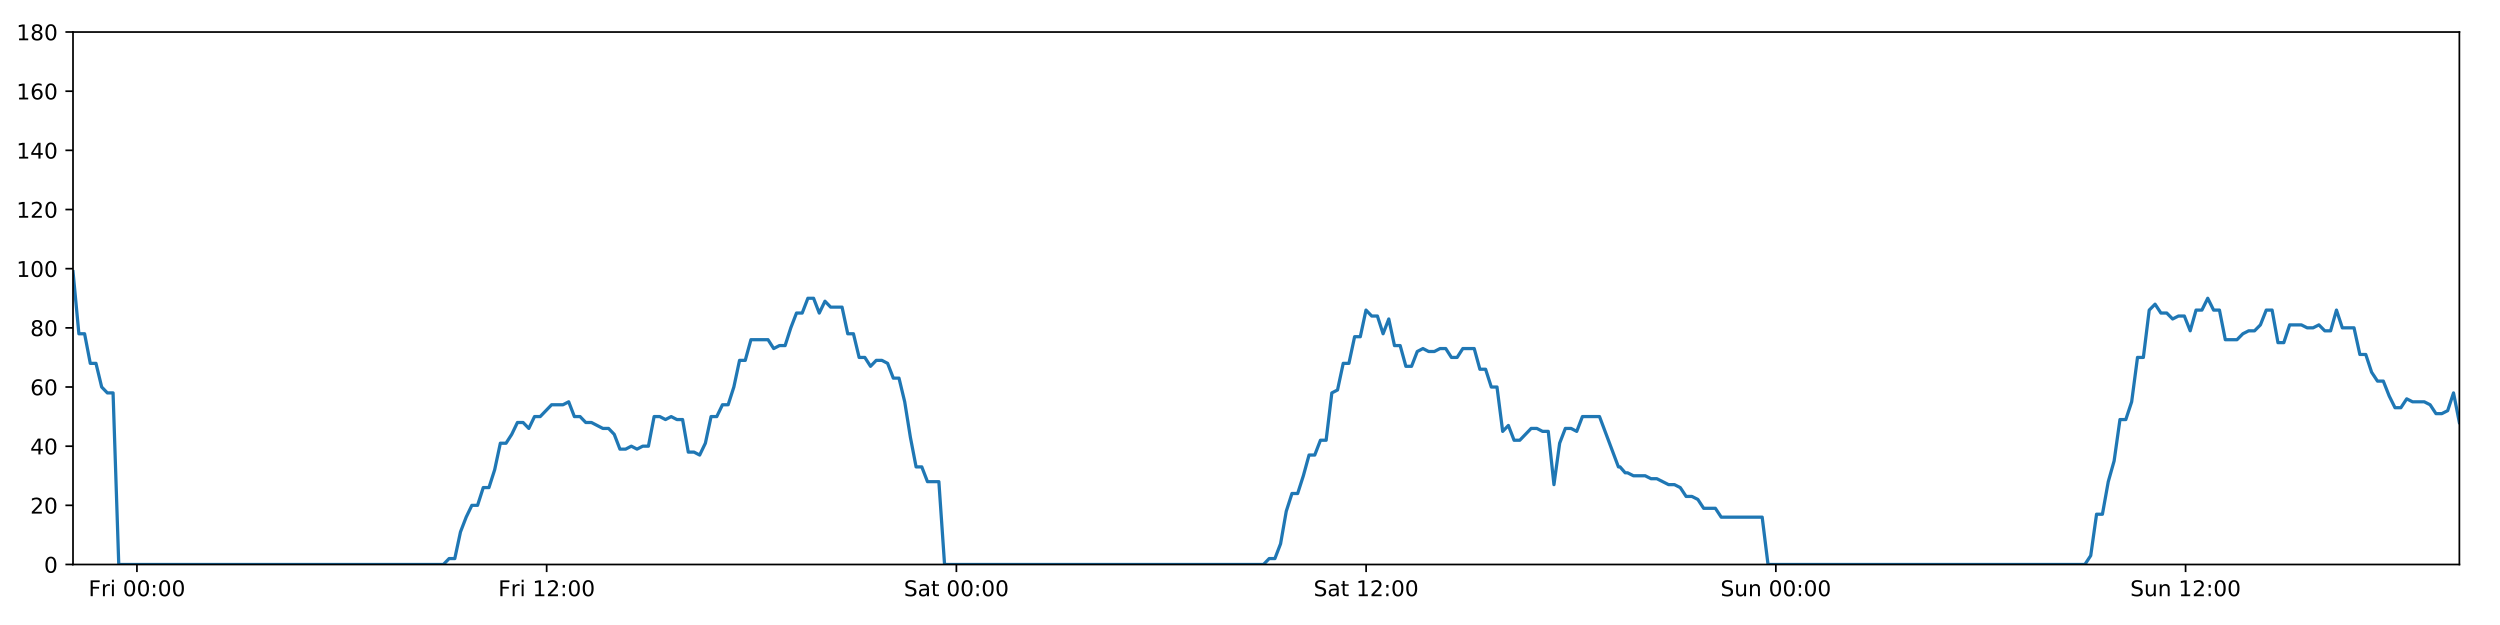
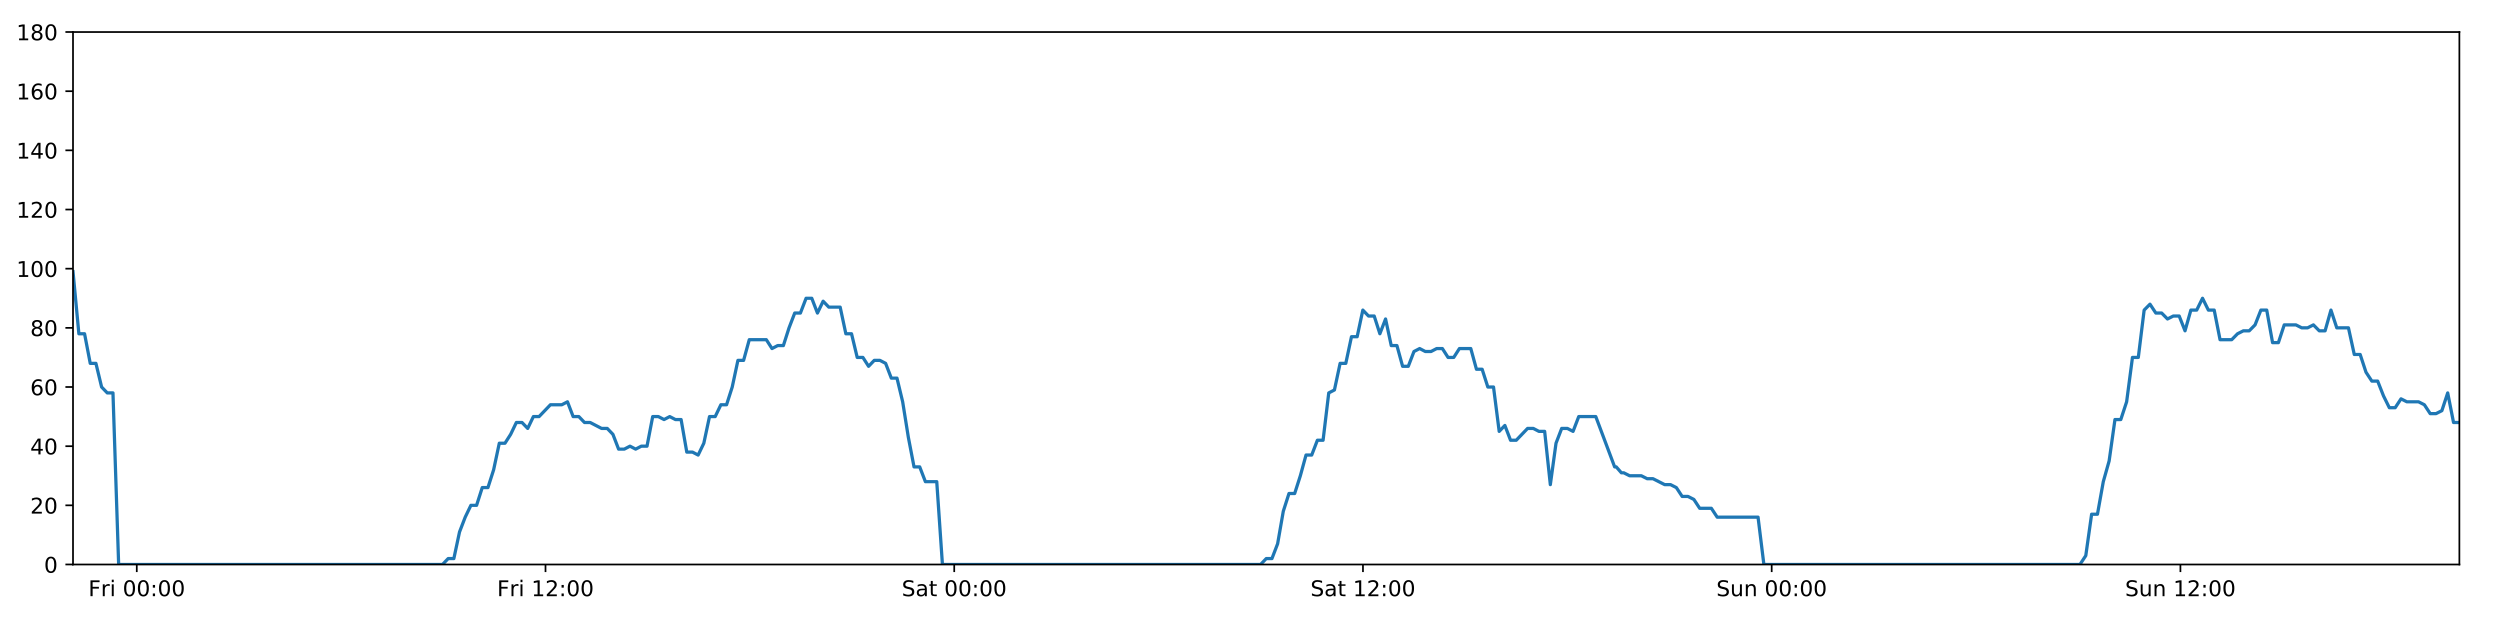
<svg xmlns="http://www.w3.org/2000/svg" xmlns:xlink="http://www.w3.org/1999/xlink" height="288pt" version="1.1" viewBox="0 0 1152 288" width="1152pt">
  <defs>
    <style type="text/css">
*{stroke-linecap:butt;stroke-linejoin:round;}
  </style>
  </defs>
  <g id="figure_1">
    <g id="patch_1">
      <path d="M 0 288  L 1152 288  L 1152 0  L 0 0  z " style="fill:#ffffff;" />
    </g>
    <g id="axes_1">
      <g id="patch_2">
        <path d="M 33.64 260.12  L 1133.28 260.12  L 1133.28 14.76  L 33.64 14.76  z " style="fill:#ffffff;" />
      </g>
      <g id="matplotlib.axis_1">
        <g id="xtick_1">
          <g id="line2d_1">
            <defs>
-               <path d="M 0 0  L 0 3.5  " id="mb1d6140fed" style="stroke:#000000;stroke-width:0.8;" />
-             </defs>
-             <g>
-               <use style="stroke:#000000;stroke-width:0.8;" x="63.098" xlink:href="#mb1d6140fed" y="260.12" />
+               <path d="M 0 0  L 0 3.5  " id="m5dcd36ed4f" style="stroke:#000000;stroke-width:0.8;" />
+             </defs>
+             <g>
+               <use style="stroke:#000000;stroke-width:0.8;" x="63.026" xlink:href="#m5dcd36ed4f" y="260.12" />
            </g>
          </g>
          <g id="text_1">
            <defs>
              <path d="M 9.812 72.906  L 51.703 72.906  L 51.703 64.594  L 19.672 64.594  L 19.672 43.109  L 48.578 43.109  L 48.578 34.812  L 19.672 34.812  L 19.672 0  L 9.812 0  z " id="DejaVuSans-70" />
              <path d="M 41.109 46.297  Q 39.594 47.172 37.812 47.578  Q 36.031 48 33.891 48  Q 26.266 48 22.188 43.047  Q 18.109 38.094 18.109 28.812  L 18.109 0  L 9.078 0  L 9.078 54.688  L 18.109 54.688  L 18.109 46.188  Q 20.953 51.172 25.484 53.578  Q 30.031 56 36.531 56  Q 37.453 56 38.578 55.875  Q 39.703 55.766 41.062 55.516  z " id="DejaVuSans-114" />
              <path d="M 9.422 54.688  L 18.406 54.688  L 18.406 0  L 9.422 0  z M 9.422 75.984  L 18.406 75.984  L 18.406 64.594  L 9.422 64.594  z " id="DejaVuSans-105" />
              <path id="DejaVuSans-32" />
              <path d="M 31.781 66.406  Q 24.172 66.406 20.328 58.906  Q 16.5 51.422 16.5 36.375  Q 16.5 21.391 20.328 13.891  Q 24.172 6.391 31.781 6.391  Q 39.453 6.391 43.281 13.891  Q 47.125 21.391 47.125 36.375  Q 47.125 51.422 43.281 58.906  Q 39.453 66.406 31.781 66.406  z M 31.781 74.219  Q 44.047 74.219 50.516 64.516  Q 56.984 54.828 56.984 36.375  Q 56.984 17.969 50.516 8.266  Q 44.047 -1.422 31.781 -1.422  Q 19.531 -1.422 13.062 8.266  Q 6.594 17.969 6.594 36.375  Q 6.594 54.828 13.062 64.516  Q 19.531 74.219 31.781 74.219  z " id="DejaVuSans-48" />
              <path d="M 11.719 12.406  L 22.016 12.406  L 22.016 0  L 11.719 0  z M 11.719 51.703  L 22.016 51.703  L 22.016 39.312  L 11.719 39.312  z " id="DejaVuSans-58" />
            </defs>
-             <g transform="translate(40.78459 274.7184)scale(0.1 -0.1)">
+             <g transform="translate(40.7126 274.7184)scale(0.1 -0.1)">
              <use xlink:href="#DejaVuSans-70" />
              <use x="57.41" xlink:href="#DejaVuSans-114" />
              <use x="98.523" xlink:href="#DejaVuSans-105" />
              <use x="126.307" xlink:href="#DejaVuSans-32" />
              <use x="158.094" xlink:href="#DejaVuSans-48" />
              <use x="221.717" xlink:href="#DejaVuSans-48" />
              <use x="285.34" xlink:href="#DejaVuSans-58" />
              <use x="319.031" xlink:href="#DejaVuSans-48" />
              <use x="382.654" xlink:href="#DejaVuSans-48" />
            </g>
          </g>
        </g>
        <g id="xtick_2">
          <g id="line2d_2">
            <g>
-               <use style="stroke:#000000;stroke-width:0.8;" x="251.902" xlink:href="#mb1d6140fed" y="260.12" />
+               <use style="stroke:#000000;stroke-width:0.8;" x="251.368" xlink:href="#m5dcd36ed4f" y="260.12" />
            </g>
          </g>
          <g id="text_2">
            <defs>
              <path d="M 12.406 8.297  L 28.516 8.297  L 28.516 63.922  L 10.984 60.406  L 10.984 69.391  L 28.422 72.906  L 38.281 72.906  L 38.281 8.297  L 54.391 8.297  L 54.391 0  L 12.406 0  z " id="DejaVuSans-49" />
              <path d="M 19.188 8.297  L 53.609 8.297  L 53.609 0  L 7.328 0  L 7.328 8.297  Q 12.938 14.109 22.625 23.891  Q 32.328 33.688 34.812 36.531  Q 39.547 41.844 41.422 45.531  Q 43.312 49.219 43.312 52.781  Q 43.312 58.594 39.234 62.25  Q 35.156 65.922 28.609 65.922  Q 23.969 65.922 18.812 64.312  Q 13.672 62.703 7.812 59.422  L 7.812 69.391  Q 13.766 71.781 18.938 73  Q 24.125 74.219 28.422 74.219  Q 39.75 74.219 46.484 68.547  Q 53.219 62.891 53.219 53.422  Q 53.219 48.922 51.531 44.891  Q 49.859 40.875 45.406 35.406  Q 44.188 33.984 37.641 27.219  Q 31.109 20.453 19.188 8.297  z " id="DejaVuSans-50" />
            </defs>
-             <g transform="translate(229.5882 274.7184)scale(0.1 -0.1)">
+             <g transform="translate(229.0548 274.7184)scale(0.1 -0.1)">
              <use xlink:href="#DejaVuSans-70" />
              <use x="57.41" xlink:href="#DejaVuSans-114" />
              <use x="98.523" xlink:href="#DejaVuSans-105" />
              <use x="126.307" xlink:href="#DejaVuSans-32" />
              <use x="158.094" xlink:href="#DejaVuSans-49" />
              <use x="221.717" xlink:href="#DejaVuSans-50" />
              <use x="285.34" xlink:href="#DejaVuSans-58" />
              <use x="319.031" xlink:href="#DejaVuSans-48" />
              <use x="382.654" xlink:href="#DejaVuSans-48" />
            </g>
          </g>
        </g>
        <g id="xtick_3">
          <g id="line2d_3">
            <g>
-               <use style="stroke:#000000;stroke-width:0.8;" x="440.705" xlink:href="#mb1d6140fed" y="260.12" />
+               <use style="stroke:#000000;stroke-width:0.8;" x="439.71" xlink:href="#m5dcd36ed4f" y="260.12" />
            </g>
          </g>
          <g id="text_3">
            <defs>
              <path d="M 53.516 70.516  L 53.516 60.891  Q 47.906 63.578 42.922 64.891  Q 37.938 66.219 33.297 66.219  Q 25.25 66.219 20.875 63.094  Q 16.5 59.969 16.5 54.203  Q 16.5 49.359 19.406 46.891  Q 22.312 44.438 30.422 42.922  L 36.375 41.703  Q 47.406 39.594 52.656 34.297  Q 57.906 29 57.906 20.125  Q 57.906 9.516 50.797 4.047  Q 43.703 -1.422 29.984 -1.422  Q 24.812 -1.422 18.969 -0.25  Q 13.141 0.922 6.891 3.219  L 6.891 13.375  Q 12.891 10.016 18.656 8.297  Q 24.422 6.594 29.984 6.594  Q 38.422 6.594 43.016 9.906  Q 47.609 13.234 47.609 19.391  Q 47.609 24.75 44.312 27.781  Q 41.016 30.812 33.5 32.328  L 27.484 33.5  Q 16.453 35.688 11.516 40.375  Q 6.594 45.062 6.594 53.422  Q 6.594 63.094 13.406 68.656  Q 20.219 74.219 32.172 74.219  Q 37.312 74.219 42.625 73.281  Q 47.953 72.359 53.516 70.516  z " id="DejaVuSans-83" />
              <path d="M 34.281 27.484  Q 23.391 27.484 19.188 25  Q 14.984 22.516 14.984 16.5  Q 14.984 11.719 18.141 8.906  Q 21.297 6.109 26.703 6.109  Q 34.188 6.109 38.703 11.406  Q 43.219 16.703 43.219 25.484  L 43.219 27.484  z M 52.203 31.203  L 52.203 0  L 43.219 0  L 43.219 8.297  Q 40.141 3.328 35.547 0.953  Q 30.953 -1.422 24.312 -1.422  Q 15.922 -1.422 10.953 3.297  Q 6 8.016 6 15.922  Q 6 25.141 12.172 29.828  Q 18.359 34.516 30.609 34.516  L 43.219 34.516  L 43.219 35.406  Q 43.219 41.609 39.141 45  Q 35.062 48.391 27.688 48.391  Q 23 48.391 18.547 47.266  Q 14.109 46.141 10.016 43.891  L 10.016 52.203  Q 14.938 54.109 19.578 55.047  Q 24.219 56 28.609 56  Q 40.484 56 46.344 49.844  Q 52.203 43.703 52.203 31.203  z " id="DejaVuSans-97" />
              <path d="M 18.312 70.219  L 18.312 54.688  L 36.812 54.688  L 36.812 47.703  L 18.312 47.703  L 18.312 18.016  Q 18.312 11.328 20.141 9.422  Q 21.969 7.516 27.594 7.516  L 36.812 7.516  L 36.812 0  L 27.594 0  Q 17.188 0 13.234 3.875  Q 9.281 7.766 9.281 18.016  L 9.281 47.703  L 2.688 47.703  L 2.688 54.688  L 9.281 54.688  L 9.281 70.219  z " id="DejaVuSans-116" />
            </defs>
-             <g transform="translate(416.5083 274.7184)scale(0.1 -0.1)">
+             <g transform="translate(415.5135 274.7184)scale(0.1 -0.1)">
              <use xlink:href="#DejaVuSans-83" />
              <use x="63.477" xlink:href="#DejaVuSans-97" />
              <use x="124.756" xlink:href="#DejaVuSans-116" />
              <use x="163.965" xlink:href="#DejaVuSans-32" />
              <use x="195.752" xlink:href="#DejaVuSans-48" />
              <use x="259.375" xlink:href="#DejaVuSans-48" />
              <use x="322.998" xlink:href="#DejaVuSans-58" />
              <use x="356.689" xlink:href="#DejaVuSans-48" />
              <use x="420.312" xlink:href="#DejaVuSans-48" />
            </g>
          </g>
        </g>
        <g id="xtick_4">
          <g id="line2d_4">
            <g>
-               <use style="stroke:#000000;stroke-width:0.8;" x="629.509" xlink:href="#mb1d6140fed" y="260.12" />
+               <use style="stroke:#000000;stroke-width:0.8;" x="628.053" xlink:href="#m5dcd36ed4f" y="260.12" />
            </g>
          </g>
          <g id="text_4">
-             <g transform="translate(605.3119 274.7184)scale(0.1 -0.1)">
+             <g transform="translate(603.8557 274.7184)scale(0.1 -0.1)">
              <use xlink:href="#DejaVuSans-83" />
              <use x="63.477" xlink:href="#DejaVuSans-97" />
              <use x="124.756" xlink:href="#DejaVuSans-116" />
              <use x="163.965" xlink:href="#DejaVuSans-32" />
              <use x="195.752" xlink:href="#DejaVuSans-49" />
              <use x="259.375" xlink:href="#DejaVuSans-50" />
              <use x="322.998" xlink:href="#DejaVuSans-58" />
              <use x="356.689" xlink:href="#DejaVuSans-48" />
              <use x="420.312" xlink:href="#DejaVuSans-48" />
            </g>
          </g>
        </g>
        <g id="xtick_5">
          <g id="line2d_5">
            <g>
-               <use style="stroke:#000000;stroke-width:0.8;" x="818.312" xlink:href="#mb1d6140fed" y="260.12" />
+               <use style="stroke:#000000;stroke-width:0.8;" x="816.395" xlink:href="#m5dcd36ed4f" y="260.12" />
            </g>
          </g>
          <g id="text_5">
            <defs>
              <path d="M 8.5 21.578  L 8.5 54.688  L 17.484 54.688  L 17.484 21.922  Q 17.484 14.156 20.5 10.266  Q 23.531 6.391 29.594 6.391  Q 36.859 6.391 41.078 11.031  Q 45.312 15.672 45.312 23.688  L 45.312 54.688  L 54.297 54.688  L 54.297 0  L 45.312 0  L 45.312 8.406  Q 42.047 3.422 37.719 1  Q 33.406 -1.422 27.688 -1.422  Q 18.266 -1.422 13.375 4.438  Q 8.5 10.297 8.5 21.578  z M 31.109 56  z " id="DejaVuSans-117" />
              <path d="M 54.891 33.016  L 54.891 0  L 45.906 0  L 45.906 32.719  Q 45.906 40.484 42.875 44.328  Q 39.844 48.188 33.797 48.188  Q 26.516 48.188 22.312 43.547  Q 18.109 38.922 18.109 30.906  L 18.109 0  L 9.078 0  L 9.078 54.688  L 18.109 54.688  L 18.109 46.188  Q 21.344 51.125 25.703 53.562  Q 30.078 56 35.797 56  Q 45.219 56 50.047 50.172  Q 54.891 44.344 54.891 33.016  z " id="DejaVuSans-110" />
            </defs>
-             <g transform="translate(792.8023 274.7184)scale(0.1 -0.1)">
+             <g transform="translate(790.8847 274.7184)scale(0.1 -0.1)">
              <use xlink:href="#DejaVuSans-83" />
              <use x="63.477" xlink:href="#DejaVuSans-117" />
              <use x="126.855" xlink:href="#DejaVuSans-110" />
              <use x="190.234" xlink:href="#DejaVuSans-32" />
              <use x="222.021" xlink:href="#DejaVuSans-48" />
              <use x="285.645" xlink:href="#DejaVuSans-48" />
              <use x="349.268" xlink:href="#DejaVuSans-58" />
              <use x="382.959" xlink:href="#DejaVuSans-48" />
              <use x="446.582" xlink:href="#DejaVuSans-48" />
            </g>
          </g>
        </g>
        <g id="xtick_6">
          <g id="line2d_6">
            <g>
-               <use style="stroke:#000000;stroke-width:0.8;" x="1007.116" xlink:href="#mb1d6140fed" y="260.12" />
+               <use style="stroke:#000000;stroke-width:0.8;" x="1004.737" xlink:href="#m5dcd36ed4f" y="260.12" />
            </g>
          </g>
          <g id="text_6">
-             <g transform="translate(981.6059 274.7184)scale(0.1 -0.1)">
+             <g transform="translate(979.2269 274.7184)scale(0.1 -0.1)">
              <use xlink:href="#DejaVuSans-83" />
              <use x="63.477" xlink:href="#DejaVuSans-117" />
              <use x="126.855" xlink:href="#DejaVuSans-110" />
              <use x="190.234" xlink:href="#DejaVuSans-32" />
              <use x="222.021" xlink:href="#DejaVuSans-49" />
              <use x="285.645" xlink:href="#DejaVuSans-50" />
              <use x="349.268" xlink:href="#DejaVuSans-58" />
              <use x="382.959" xlink:href="#DejaVuSans-48" />
              <use x="446.582" xlink:href="#DejaVuSans-48" />
            </g>
          </g>
        </g>
      </g>
      <g id="matplotlib.axis_2">
        <g id="ytick_1">
          <g id="line2d_7">
            <defs>
-               <path d="M 0 0  L -3.5 0  " id="m867322fcb8" style="stroke:#000000;stroke-width:0.8;" />
-             </defs>
-             <g>
-               <use style="stroke:#000000;stroke-width:0.8;" x="33.64" xlink:href="#m867322fcb8" y="260.12" />
+               <path d="M 0 0  L -3.5 0  " id="m5b24c19d5e" style="stroke:#000000;stroke-width:0.8;" />
+             </defs>
+             <g>
+               <use style="stroke:#000000;stroke-width:0.8;" x="33.64" xlink:href="#m5b24c19d5e" y="260.12" />
            </g>
          </g>
          <g id="text_7">
            <g transform="translate(20.2775 263.9192)scale(0.1 -0.1)">
              <use xlink:href="#DejaVuSans-48" />
            </g>
          </g>
        </g>
        <g id="ytick_2">
          <g id="line2d_8">
            <g>
-               <use style="stroke:#000000;stroke-width:0.8;" x="33.64" xlink:href="#m867322fcb8" y="232.858" />
+               <use style="stroke:#000000;stroke-width:0.8;" x="33.64" xlink:href="#m5b24c19d5e" y="232.858" />
            </g>
          </g>
          <g id="text_8">
            <g transform="translate(13.915 236.657)scale(0.1 -0.1)">
              <use xlink:href="#DejaVuSans-50" />
              <use x="63.623" xlink:href="#DejaVuSans-48" />
            </g>
          </g>
        </g>
        <g id="ytick_3">
          <g id="line2d_9">
            <g>
-               <use style="stroke:#000000;stroke-width:0.8;" x="33.64" xlink:href="#m867322fcb8" y="205.596" />
+               <use style="stroke:#000000;stroke-width:0.8;" x="33.64" xlink:href="#m5b24c19d5e" y="205.596" />
            </g>
          </g>
          <g id="text_9">
            <defs>
              <path d="M 37.797 64.312  L 12.891 25.391  L 37.797 25.391  z M 35.203 72.906  L 47.609 72.906  L 47.609 25.391  L 58.016 25.391  L 58.016 17.188  L 47.609 17.188  L 47.609 0  L 37.797 0  L 37.797 17.188  L 4.891 17.188  L 4.891 26.703  z " id="DejaVuSans-52" />
            </defs>
            <g transform="translate(13.915 209.3948)scale(0.1 -0.1)">
              <use xlink:href="#DejaVuSans-52" />
              <use x="63.623" xlink:href="#DejaVuSans-48" />
            </g>
          </g>
        </g>
        <g id="ytick_4">
          <g id="line2d_10">
            <g>
-               <use style="stroke:#000000;stroke-width:0.8;" x="33.64" xlink:href="#m867322fcb8" y="178.333" />
+               <use style="stroke:#000000;stroke-width:0.8;" x="33.64" xlink:href="#m5b24c19d5e" y="178.333" />
            </g>
          </g>
          <g id="text_10">
            <defs>
              <path d="M 33.016 40.375  Q 26.375 40.375 22.484 35.828  Q 18.609 31.297 18.609 23.391  Q 18.609 15.531 22.484 10.953  Q 26.375 6.391 33.016 6.391  Q 39.656 6.391 43.531 10.953  Q 47.406 15.531 47.406 23.391  Q 47.406 31.297 43.531 35.828  Q 39.656 40.375 33.016 40.375  z M 52.594 71.297  L 52.594 62.312  Q 48.875 64.062 45.094 64.984  Q 41.312 65.922 37.594 65.922  Q 27.828 65.922 22.672 59.328  Q 17.531 52.734 16.797 39.406  Q 19.672 43.656 24.016 45.922  Q 28.375 48.188 33.594 48.188  Q 44.578 48.188 50.953 41.516  Q 57.328 34.859 57.328 23.391  Q 57.328 12.156 50.688 5.359  Q 44.047 -1.422 33.016 -1.422  Q 20.359 -1.422 13.672 8.266  Q 6.984 17.969 6.984 36.375  Q 6.984 53.656 15.188 63.938  Q 23.391 74.219 37.203 74.219  Q 40.922 74.219 44.703 73.484  Q 48.484 72.75 52.594 71.297  z " id="DejaVuSans-54" />
            </defs>
            <g transform="translate(13.915 182.1326)scale(0.1 -0.1)">
              <use xlink:href="#DejaVuSans-54" />
              <use x="63.623" xlink:href="#DejaVuSans-48" />
            </g>
          </g>
        </g>
        <g id="ytick_5">
          <g id="line2d_11">
            <g>
-               <use style="stroke:#000000;stroke-width:0.8;" x="33.64" xlink:href="#m867322fcb8" y="151.071" />
+               <use style="stroke:#000000;stroke-width:0.8;" x="33.64" xlink:href="#m5b24c19d5e" y="151.071" />
            </g>
          </g>
          <g id="text_11">
            <defs>
              <path d="M 31.781 34.625  Q 24.75 34.625 20.719 30.859  Q 16.703 27.094 16.703 20.516  Q 16.703 13.922 20.719 10.156  Q 24.75 6.391 31.781 6.391  Q 38.812 6.391 42.859 10.172  Q 46.922 13.969 46.922 20.516  Q 46.922 27.094 42.891 30.859  Q 38.875 34.625 31.781 34.625  z M 21.922 38.812  Q 15.578 40.375 12.031 44.719  Q 8.5 49.078 8.5 55.328  Q 8.5 64.062 14.719 69.141  Q 20.953 74.219 31.781 74.219  Q 42.672 74.219 48.875 69.141  Q 55.078 64.062 55.078 55.328  Q 55.078 49.078 51.531 44.719  Q 48 40.375 41.703 38.812  Q 48.828 37.156 52.797 32.312  Q 56.781 27.484 56.781 20.516  Q 56.781 9.906 50.312 4.234  Q 43.844 -1.422 31.781 -1.422  Q 19.734 -1.422 13.25 4.234  Q 6.781 9.906 6.781 20.516  Q 6.781 27.484 10.781 32.312  Q 14.797 37.156 21.922 38.812  z M 18.312 54.391  Q 18.312 48.734 21.844 45.562  Q 25.391 42.391 31.781 42.391  Q 38.141 42.391 41.719 45.562  Q 45.312 48.734 45.312 54.391  Q 45.312 60.062 41.719 63.234  Q 38.141 66.406 31.781 66.406  Q 25.391 66.406 21.844 63.234  Q 18.312 60.062 18.312 54.391  z " id="DejaVuSans-56" />
            </defs>
            <g transform="translate(13.915 154.8703)scale(0.1 -0.1)">
              <use xlink:href="#DejaVuSans-56" />
              <use x="63.623" xlink:href="#DejaVuSans-48" />
            </g>
          </g>
        </g>
        <g id="ytick_6">
          <g id="line2d_12">
            <g>
-               <use style="stroke:#000000;stroke-width:0.8;" x="33.64" xlink:href="#m867322fcb8" y="123.809" />
+               <use style="stroke:#000000;stroke-width:0.8;" x="33.64" xlink:href="#m5b24c19d5e" y="123.809" />
            </g>
          </g>
          <g id="text_12">
            <g transform="translate(7.5525 127.6081)scale(0.1 -0.1)">
              <use xlink:href="#DejaVuSans-49" />
              <use x="63.623" xlink:href="#DejaVuSans-48" />
              <use x="127.246" xlink:href="#DejaVuSans-48" />
            </g>
          </g>
        </g>
        <g id="ytick_7">
          <g id="line2d_13">
            <g>
-               <use style="stroke:#000000;stroke-width:0.8;" x="33.64" xlink:href="#m867322fcb8" y="96.547" />
+               <use style="stroke:#000000;stroke-width:0.8;" x="33.64" xlink:href="#m5b24c19d5e" y="96.547" />
            </g>
          </g>
          <g id="text_13">
            <g transform="translate(7.5525 100.3459)scale(0.1 -0.1)">
              <use xlink:href="#DejaVuSans-49" />
              <use x="63.623" xlink:href="#DejaVuSans-50" />
              <use x="127.246" xlink:href="#DejaVuSans-48" />
            </g>
          </g>
        </g>
        <g id="ytick_8">
          <g id="line2d_14">
            <g>
-               <use style="stroke:#000000;stroke-width:0.8;" x="33.64" xlink:href="#m867322fcb8" y="69.284" />
+               <use style="stroke:#000000;stroke-width:0.8;" x="33.64" xlink:href="#m5b24c19d5e" y="69.284" />
            </g>
          </g>
          <g id="text_14">
            <g transform="translate(7.5525 73.08366)scale(0.1 -0.1)">
              <use xlink:href="#DejaVuSans-49" />
              <use x="63.623" xlink:href="#DejaVuSans-52" />
              <use x="127.246" xlink:href="#DejaVuSans-48" />
            </g>
          </g>
        </g>
        <g id="ytick_9">
          <g id="line2d_15">
            <g>
-               <use style="stroke:#000000;stroke-width:0.8;" x="33.64" xlink:href="#m867322fcb8" y="42.022" />
+               <use style="stroke:#000000;stroke-width:0.8;" x="33.64" xlink:href="#m5b24c19d5e" y="42.022" />
            </g>
          </g>
          <g id="text_15">
            <g transform="translate(7.5525 45.82144)scale(0.1 -0.1)">
              <use xlink:href="#DejaVuSans-49" />
              <use x="63.623" xlink:href="#DejaVuSans-54" />
              <use x="127.246" xlink:href="#DejaVuSans-48" />
            </g>
          </g>
        </g>
        <g id="ytick_10">
          <g id="line2d_16">
            <g>
-               <use style="stroke:#000000;stroke-width:0.8;" x="33.64" xlink:href="#m867322fcb8" y="14.76" />
+               <use style="stroke:#000000;stroke-width:0.8;" x="33.64" xlink:href="#m5b24c19d5e" y="14.76" />
            </g>
          </g>
          <g id="text_16">
            <g transform="translate(7.5525 18.55922)scale(0.1 -0.1)">
              <use xlink:href="#DejaVuSans-49" />
              <use x="63.623" xlink:href="#DejaVuSans-56" />
              <use x="127.246" xlink:href="#DejaVuSans-48" />
            </g>
          </g>
        </g>
      </g>
      <g id="line2d_17">
-         <path clip-path="url(#p5dc0a767d1)" d="M 33.64 125.172  L 36.352 153.797  L 38.977 153.797  L 41.601 167.428  L 44.226 167.428  L 46.85 178.333  L 49.475 181.06  L 52.099 181.06  L 54.724 260.12  L 204.314 260.12  L 206.938 257.394  L 209.562 257.394  L 212.186 245.126  L 214.81 238.31  L 217.435 232.858  L 220.059 232.858  L 222.684 224.679  L 225.308 224.679  L 227.933 216.5  L 230.557 204.232  L 233.181 204.232  L 235.806 200.143  L 238.43 194.691  L 241.054 194.691  L 243.678 197.417  L 246.303 191.964  L 248.927 191.964  L 254.177 186.512  L 259.425 186.512  L 262.05 185.149  L 264.674 191.964  L 267.298 191.964  L 269.922 194.691  L 272.546 194.691  L 277.794 197.417  L 280.418 197.417  L 283.043 200.143  L 285.667 206.959  L 288.292 206.959  L 290.916 205.596  L 293.541 206.959  L 296.166 205.596  L 298.79 205.596  L 301.414 191.964  L 304.038 191.964  L 306.662 193.328  L 309.287 191.964  L 311.911 193.328  L 314.536 193.328  L 317.16 208.322  L 319.785 208.322  L 322.409 209.685  L 325.034 204.232  L 327.658 191.964  L 330.283 191.964  L 332.907 186.512  L 335.531 186.512  L 338.156 178.333  L 340.78 166.065  L 343.404 166.065  L 346.028 156.524  L 353.901 156.524  L 356.526 160.613  L 359.15 159.25  L 361.774 159.25  L 364.399 151.071  L 367.024 144.256  L 369.648 144.256  L 372.272 137.44  L 374.896 137.44  L 377.52 144.256  L 380.144 138.803  L 382.768 141.529  L 388.017 141.529  L 390.641 153.797  L 393.265 153.797  L 395.889 164.702  L 398.513 164.702  L 401.137 168.792  L 403.761 166.065  L 406.386 166.065  L 409.01 167.428  L 411.634 174.244  L 414.258 174.244  L 416.883 185.149  L 419.507 201.506  L 422.132 215.137  L 424.756 215.137  L 427.38 221.953  L 432.628 221.953  L 435.252 260.12  L 582.213 260.12  L 584.837 257.394  L 587.462 257.394  L 590.086 250.578  L 592.71 235.584  L 595.335 227.405  L 597.96 227.405  L 600.584 219.227  L 603.208 209.685  L 605.832 209.685  L 608.457 202.869  L 611.081 202.869  L 613.706 181.06  L 616.33 179.696  L 618.954 167.428  L 621.579 167.428  L 624.203 155.16  L 626.827 155.16  L 629.451 142.892  L 632.075 145.619  L 634.7 145.619  L 637.324 153.797  L 639.949 146.982  L 642.574 159.25  L 645.198 159.25  L 647.822 168.792  L 650.446 168.792  L 653.071 161.976  L 655.695 160.613  L 658.319 161.976  L 660.944 161.976  L 663.568 160.613  L 666.193 160.613  L 668.817 164.702  L 671.441 164.702  L 674.066 160.613  L 679.314 160.613  L 681.938 170.155  L 684.563 170.155  L 687.187 178.333  L 689.811 178.333  L 692.436 198.78  L 695.06 196.054  L 697.685 202.869  L 700.309 202.869  L 705.558 197.417  L 708.182 197.417  L 710.807 198.78  L 713.435 198.78  L 716.06 223.316  L 718.685 204.232  L 721.309 197.417  L 723.934 197.417  L 726.558 198.78  L 729.182 191.964  L 737.055 191.964  L 745.766 215.137  L 746.5 215.137  L 748.885 217.864  L 749.979 217.864  L 752.68 219.227  L 758.085 219.227  L 760.781 220.59  L 763.481 220.59  L 768.878 223.316  L 771.574 223.316  L 774.27 224.679  L 776.965 228.768  L 779.66 228.768  L 782.355 230.132  L 785.051 234.221  L 790.443 234.221  L 793.139 238.31  L 812.009 238.31  L 814.704 260.12  L 960.703 260.12  L 963.402 256.031  L 966.098 236.947  L 968.794 236.947  L 971.489 221.953  L 974.184 212.411  L 976.879 193.328  L 979.573 193.328  L 982.268 185.149  L 984.964 164.702  L 987.662 164.702  L 990.36 142.892  L 993.055 140.166  L 995.757 144.256  L 998.452 144.256  L 1001.147 146.982  L 1003.841 145.619  L 1006.546 145.619  L 1009.245 152.434  L 1011.94 142.892  L 1014.635 142.892  L 1017.33 137.44  L 1020.024 142.892  L 1022.72 142.892  L 1025.42 156.524  L 1030.812 156.524  L 1033.508 153.797  L 1036.202 152.434  L 1038.898 152.434  L 1041.593 149.708  L 1044.288 142.892  L 1046.983 142.892  L 1049.682 157.887  L 1052.377 157.887  L 1055.071 149.708  L 1060.462 149.708  L 1063.161 151.071  L 1065.856 151.071  L 1068.553 149.708  L 1071.248 152.434  L 1073.944 152.434  L 1076.647 142.892  L 1079.343 151.071  L 1084.733 151.071  L 1087.428 163.339  L 1090.145 163.339  L 1092.84 171.518  L 1095.535 175.607  L 1098.229 175.607  L 1100.923 182.423  L 1103.619 187.875  L 1106.32 187.875  L 1109.014 183.786  L 1111.709 185.149  L 1117.102 185.149  L 1119.798 186.512  L 1122.493 190.601  L 1125.189 190.601  L 1127.886 189.238  L 1130.582 181.06  L 1133.28 194.691  L 1133.28 194.691  " style="fill:none;stroke:#1f77b4;stroke-linecap:square;stroke-width:1.5;" />
+         <path clip-path="url(#p8452d2dad7)" d="M 33.64 125.172  L 36.346 153.797  L 38.964 153.797  L 41.582 167.428  L 44.2 167.428  L 46.818 178.333  L 49.436 181.06  L 52.054 181.06  L 54.672 260.12  L 203.897 260.12  L 206.514 257.394  L 209.132 257.394  L 211.75 245.126  L 214.368 238.31  L 216.986 232.858  L 219.604 232.858  L 222.222 224.679  L 224.84 224.679  L 227.458 216.5  L 230.076 204.232  L 232.694 204.232  L 235.311 200.143  L 237.929 194.691  L 240.547 194.691  L 243.165 197.417  L 245.783 191.964  L 248.401 191.964  L 253.638 186.512  L 258.874 186.512  L 261.492 185.149  L 264.109 191.964  L 266.727 191.964  L 269.344 194.691  L 271.962 194.691  L 277.198 197.417  L 279.815 197.417  L 282.434 200.143  L 285.051 206.959  L 287.67 206.959  L 290.288 205.596  L 292.906 206.959  L 295.524 205.596  L 298.142 205.596  L 300.76 191.964  L 303.377 191.964  L 305.995 193.328  L 308.613 191.964  L 311.231 193.328  L 313.849 193.328  L 316.467 208.322  L 319.086 208.322  L 321.703 209.685  L 324.322 204.232  L 326.94 191.964  L 329.558 191.964  L 332.176 186.512  L 334.794 186.512  L 337.412 178.333  L 340.03 166.065  L 342.647 166.065  L 345.265 156.524  L 353.118 156.524  L 355.737 160.613  L 358.355 159.25  L 360.973 159.25  L 363.591 151.071  L 366.209 144.256  L 368.827 144.256  L 371.444 137.44  L 374.062 137.44  L 376.68 144.256  L 379.297 138.803  L 381.915 141.529  L 387.151 141.529  L 389.768 153.797  L 392.386 153.797  L 395.004 164.702  L 397.622 164.702  L 400.239 168.792  L 402.857 166.065  L 405.475 166.065  L 408.092 167.428  L 410.711 174.244  L 413.328 174.244  L 415.946 185.149  L 418.564 201.506  L 421.182 215.137  L 423.8 215.137  L 426.418 221.953  L 431.653 221.953  L 434.271 260.12  L 580.872 260.12  L 583.49 257.394  L 586.108 257.394  L 588.726 250.578  L 591.344 235.584  L 593.962 227.405  L 596.581 227.405  L 599.198 219.227  L 601.816 209.685  L 604.434 209.685  L 607.052 202.869  L 609.67 202.869  L 612.288 181.06  L 614.906 179.696  L 617.524 167.428  L 620.142 167.428  L 622.759 155.16  L 625.377 155.16  L 627.995 142.892  L 630.612 145.619  L 633.231 145.619  L 635.849 153.797  L 638.467 146.982  L 641.085 159.25  L 643.703 159.25  L 646.321 168.792  L 648.939 168.792  L 651.557 161.976  L 654.175 160.613  L 656.793 161.976  L 659.411 161.976  L 662.029 160.613  L 664.647 160.613  L 667.265 164.702  L 669.883 164.702  L 672.5 160.613  L 677.736 160.613  L 680.354 170.155  L 682.972 170.155  L 685.59 178.333  L 688.208 178.333  L 690.826 198.78  L 693.444 196.054  L 696.062 202.869  L 698.68 202.869  L 703.916 197.417  L 706.534 197.417  L 709.152 198.78  L 711.774 198.78  L 714.392 223.316  L 717.011 204.232  L 719.628 197.417  L 722.247 197.417  L 724.864 198.78  L 727.482 191.964  L 735.336 191.964  L 744.026 215.137  L 744.758 215.137  L 747.137 217.864  L 748.228 217.864  L 750.923 219.227  L 756.315 219.227  L 759.004 220.59  L 761.698 220.59  L 767.081 223.316  L 769.77 223.316  L 772.46 224.679  L 775.148 228.768  L 777.837 228.768  L 780.526 230.132  L 783.214 234.221  L 788.594 234.221  L 791.283 238.31  L 810.107 238.31  L 812.795 260.12  L 958.438 260.12  L 961.129 256.031  L 963.819 236.947  L 966.509 236.947  L 969.198 221.953  L 971.886 212.411  L 974.574 193.328  L 977.262 193.328  L 979.95 185.149  L 982.639 164.702  L 985.33 164.702  L 988.022 142.892  L 990.711 140.166  L 993.405 144.256  L 996.094 144.256  L 998.783 146.982  L 1001.47 145.619  L 1004.169 145.619  L 1006.861 152.434  L 1009.549 142.892  L 1012.238 142.892  L 1014.926 137.44  L 1017.614 142.892  L 1020.302 142.892  L 1022.997 156.524  L 1028.375 156.524  L 1031.064 153.797  L 1033.752 152.434  L 1036.441 152.434  L 1039.13 149.708  L 1041.818 142.892  L 1044.507 142.892  L 1047.199 157.887  L 1049.887 157.887  L 1052.575 149.708  L 1057.953 149.708  L 1060.645 151.071  L 1063.333 151.071  L 1066.024 149.708  L 1068.713 152.434  L 1071.402 152.434  L 1074.099 142.892  L 1076.788 151.071  L 1082.165 151.071  L 1084.853 163.339  L 1087.563 163.339  L 1090.251 171.518  L 1092.94 175.607  L 1095.627 175.607  L 1098.315 182.423  L 1101.004 187.875  L 1103.698 187.875  L 1106.386 183.786  L 1109.074 185.149  L 1114.454 185.149  L 1117.143 186.512  L 1119.832 190.601  L 1122.522 190.601  L 1125.212 189.238  L 1127.901 181.06  L 1130.593 194.691  L 1133.28 194.691  L 1133.28 194.691  " style="fill:none;stroke:#1f77b4;stroke-linecap:square;stroke-width:1.5;" />
      </g>
      <g id="patch_3">
        <path d="M 33.64 260.12  L 33.64 14.76  " style="fill:none;stroke:#000000;stroke-linecap:square;stroke-linejoin:miter;stroke-width:0.8;" />
      </g>
      <g id="patch_4">
        <path d="M 1133.28 260.12  L 1133.28 14.76  " style="fill:none;stroke:#000000;stroke-linecap:square;stroke-linejoin:miter;stroke-width:0.8;" />
      </g>
      <g id="patch_5">
        <path d="M 33.64 260.12  L 1133.28 260.12  " style="fill:none;stroke:#000000;stroke-linecap:square;stroke-linejoin:miter;stroke-width:0.8;" />
      </g>
      <g id="patch_6">
        <path d="M 33.64 14.76  L 1133.28 14.76  " style="fill:none;stroke:#000000;stroke-linecap:square;stroke-linejoin:miter;stroke-width:0.8;" />
      </g>
    </g>
  </g>
  <defs>
-     <clipPath id="p5dc0a767d1">
+     <clipPath id="p8452d2dad7">
      <rect height="245.36" width="1099.64" x="33.64" y="14.76" />
    </clipPath>
  </defs>
</svg>
